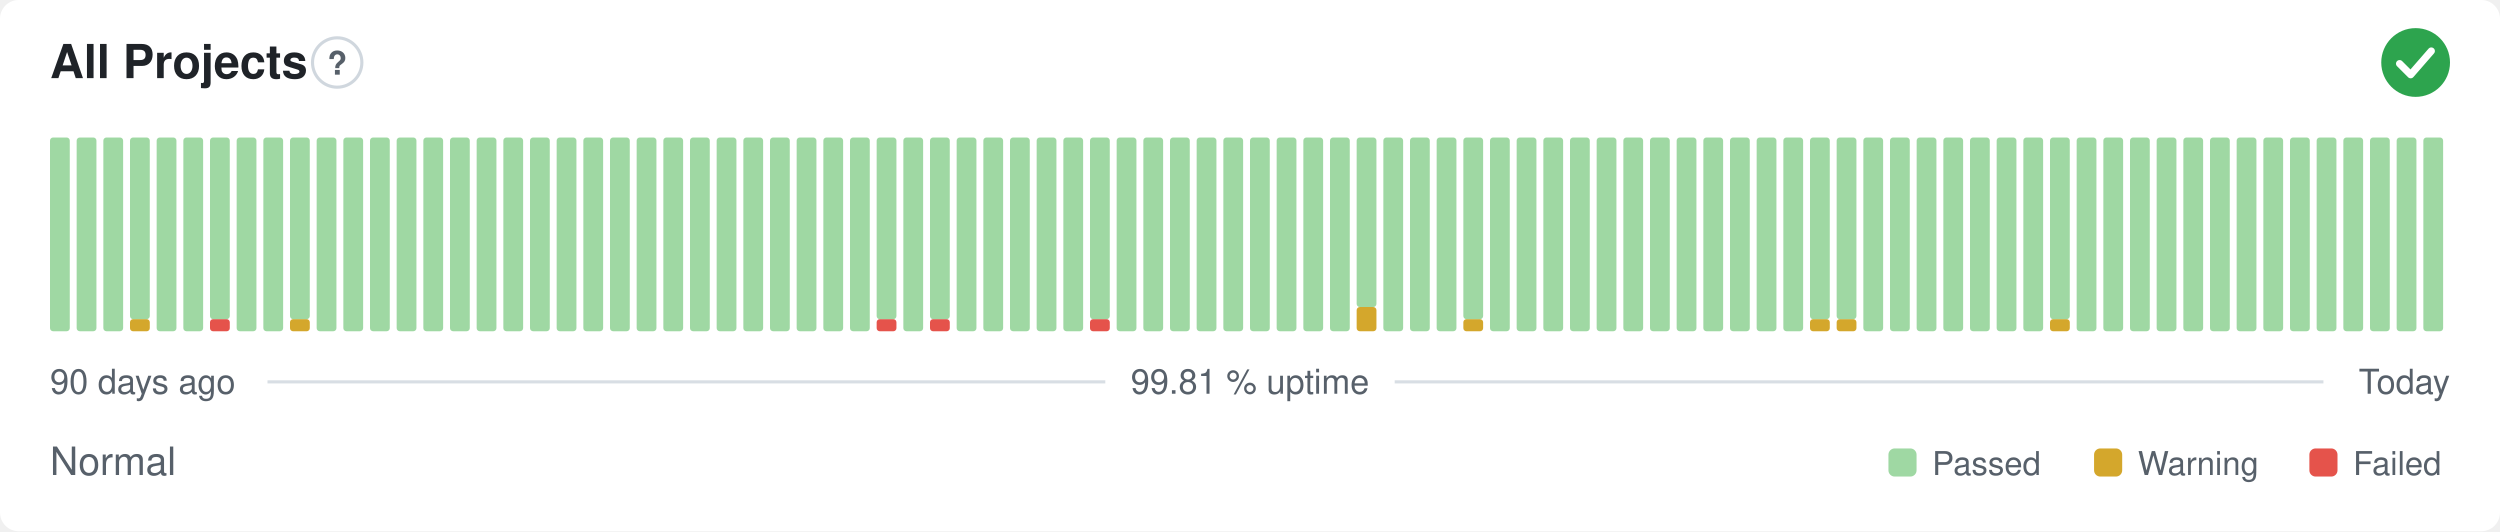
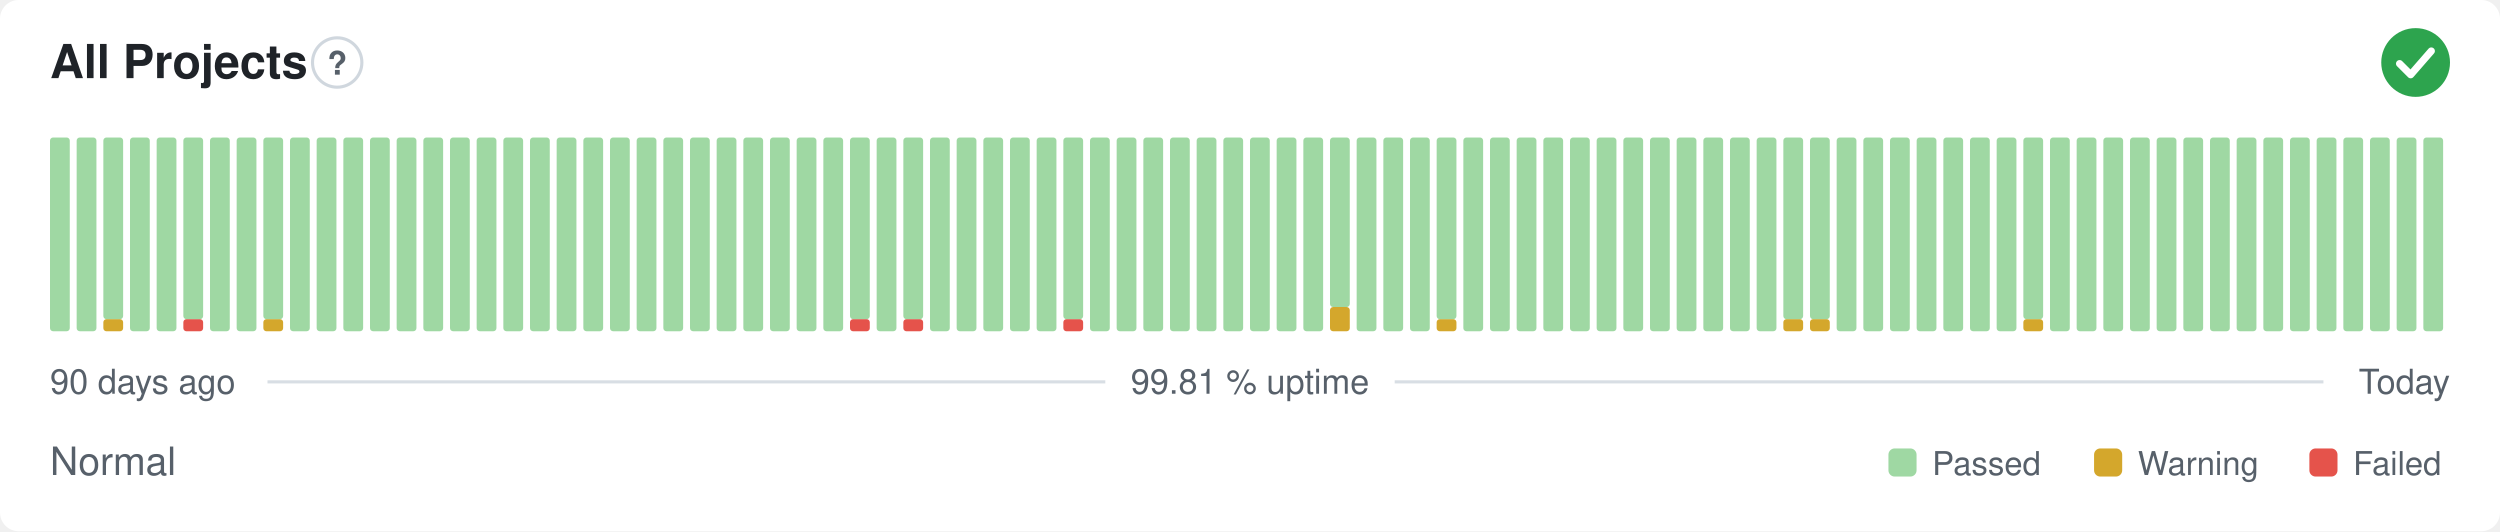
<svg xmlns="http://www.w3.org/2000/svg" width="800" height="170" viewBox="0 0 800 170" role="img" aria-label="All Projects: Normal, 99.81 % uptime over the last 90 days" font-family="-apple-system,BlinkMacSystemFont,'Segoe UI',Helvetica,Arial,sans-serif">
  <style>
    @media (prefers-color-scheme: dark) {
      .bg { fill: #0d1117 }
      .title { fill: #e6edf3 }
      .muted { fill: #8b949e }
      .hint { stroke: #30363d }
      .rule { stroke: #30363d }
      .nodata { fill: #21262d }
    }
  </style>
  <rect class="bg" width="800" height="170" rx="6" fill="#ffffff" />
  <text class="title" x="16" y="25" font-size="15" font-weight="600" fill="#1f2328">All Projects</text>
  <circle class="hint" cx="107.9" cy="20" r="7.9" fill="none" stroke="#d0d7de" stroke-width="1" />
  <text class="muted" x="107.9" y="23.9" text-anchor="middle" font-size="10.4" font-weight="700" fill="#57606a">?</text>
  <circle cx="773" cy="20" r="11" fill="#2da44e" />
  <path d="M767.87 20.37l3.54 3.54 6.60 -7.58" fill="none" stroke="#fff" stroke-width="2.31" stroke-linecap="round" stroke-linejoin="round" />
  <rect x="16.00" y="44.00" width="6.33" height="62.00" rx="1" fill="#9fd8a3" />
  <rect x="24.53" y="44.00" width="6.33" height="62.00" rx="1" fill="#9fd8a3" />
-   <rect x="33.07" y="44.00" width="6.33" height="62.00" rx="1" fill="#9fd8a3" />
-   <rect x="41.60" y="102.13" width="6.33" height="3.88" rx="1" fill="#d4a72c" />
-   <rect x="41.60" y="44.00" width="6.33" height="58.13" rx="1" fill="#9fd8a3" />
+   <rect x="33.07" y="102.13" width="6.33" height="3.88" rx="1" fill="#d4a72c" />
+   <rect x="33.07" y="44.00" width="6.33" height="58.13" rx="1" fill="#9fd8a3" />
+   <rect x="41.60" y="44.00" width="6.33" height="62.00" rx="1" fill="#9fd8a3" />
  <rect x="50.13" y="44.00" width="6.33" height="62.00" rx="1" fill="#9fd8a3" />
-   <rect x="58.67" y="44.00" width="6.33" height="62.00" rx="1" fill="#9fd8a3" />
-   <rect x="67.20" y="102.13" width="6.33" height="3.88" rx="1" fill="#e5534b" />
-   <rect x="67.20" y="44.00" width="6.33" height="58.13" rx="1" fill="#9fd8a3" />
+   <rect x="58.67" y="102.13" width="6.33" height="3.88" rx="1" fill="#e5534b" />
+   <rect x="58.67" y="44.00" width="6.33" height="58.13" rx="1" fill="#9fd8a3" />
+   <rect x="67.20" y="44.00" width="6.33" height="62.00" rx="1" fill="#9fd8a3" />
  <rect x="75.73" y="44.00" width="6.33" height="62.00" rx="1" fill="#9fd8a3" />
-   <rect x="84.27" y="44.00" width="6.33" height="62.00" rx="1" fill="#9fd8a3" />
-   <rect x="92.80" y="102.13" width="6.33" height="3.88" rx="1" fill="#d4a72c" />
-   <rect x="92.80" y="44.00" width="6.33" height="58.13" rx="1" fill="#9fd8a3" />
+   <rect x="84.27" y="102.13" width="6.33" height="3.88" rx="1" fill="#d4a72c" />
+   <rect x="84.27" y="44.00" width="6.33" height="58.13" rx="1" fill="#9fd8a3" />
+   <rect x="92.80" y="44.00" width="6.33" height="62.00" rx="1" fill="#9fd8a3" />
  <rect x="101.33" y="44.00" width="6.33" height="62.00" rx="1" fill="#9fd8a3" />
  <rect x="109.87" y="44.00" width="6.33" height="62.00" rx="1" fill="#9fd8a3" />
  <rect x="118.40" y="44.00" width="6.33" height="62.00" rx="1" fill="#9fd8a3" />
  <rect x="126.93" y="44.00" width="6.33" height="62.00" rx="1" fill="#9fd8a3" />
  <rect x="135.47" y="44.00" width="6.33" height="62.00" rx="1" fill="#9fd8a3" />
  <rect x="144.00" y="44.00" width="6.33" height="62.00" rx="1" fill="#9fd8a3" />
  <rect x="152.53" y="44.00" width="6.33" height="62.00" rx="1" fill="#9fd8a3" />
  <rect x="161.07" y="44.00" width="6.33" height="62.00" rx="1" fill="#9fd8a3" />
  <rect x="169.60" y="44.00" width="6.33" height="62.00" rx="1" fill="#9fd8a3" />
  <rect x="178.13" y="44.00" width="6.33" height="62.00" rx="1" fill="#9fd8a3" />
  <rect x="186.67" y="44.00" width="6.33" height="62.00" rx="1" fill="#9fd8a3" />
  <rect x="195.20" y="44.00" width="6.33" height="62.00" rx="1" fill="#9fd8a3" />
  <rect x="203.73" y="44.00" width="6.33" height="62.00" rx="1" fill="#9fd8a3" />
  <rect x="212.27" y="44.00" width="6.33" height="62.00" rx="1" fill="#9fd8a3" />
  <rect x="220.80" y="44.00" width="6.33" height="62.00" rx="1" fill="#9fd8a3" />
  <rect x="229.33" y="44.00" width="6.33" height="62.00" rx="1" fill="#9fd8a3" />
  <rect x="237.87" y="44.00" width="6.33" height="62.00" rx="1" fill="#9fd8a3" />
  <rect x="246.40" y="44.00" width="6.33" height="62.00" rx="1" fill="#9fd8a3" />
  <rect x="254.93" y="44.00" width="6.33" height="62.00" rx="1" fill="#9fd8a3" />
  <rect x="263.47" y="44.00" width="6.33" height="62.00" rx="1" fill="#9fd8a3" />
-   <rect x="272.00" y="44.00" width="6.33" height="62.00" rx="1" fill="#9fd8a3" />
-   <rect x="280.53" y="102.13" width="6.33" height="3.88" rx="1" fill="#e5534b" />
-   <rect x="280.53" y="44.00" width="6.33" height="58.13" rx="1" fill="#9fd8a3" />
-   <rect x="289.07" y="44.00" width="6.33" height="62.00" rx="1" fill="#9fd8a3" />
-   <rect x="297.60" y="102.13" width="6.33" height="3.88" rx="1" fill="#e5534b" />
-   <rect x="297.60" y="44.00" width="6.33" height="58.13" rx="1" fill="#9fd8a3" />
+   <rect x="272.00" y="102.13" width="6.33" height="3.88" rx="1" fill="#e5534b" />
+   <rect x="272.00" y="44.00" width="6.33" height="58.13" rx="1" fill="#9fd8a3" />
+   <rect x="280.53" y="44.00" width="6.33" height="62.00" rx="1" fill="#9fd8a3" />
+   <rect x="289.07" y="102.13" width="6.33" height="3.88" rx="1" fill="#e5534b" />
+   <rect x="289.07" y="44.00" width="6.33" height="58.13" rx="1" fill="#9fd8a3" />
+   <rect x="297.60" y="44.00" width="6.33" height="62.00" rx="1" fill="#9fd8a3" />
  <rect x="306.13" y="44.00" width="6.33" height="62.00" rx="1" fill="#9fd8a3" />
  <rect x="314.67" y="44.00" width="6.33" height="62.00" rx="1" fill="#9fd8a3" />
  <rect x="323.20" y="44.00" width="6.33" height="62.00" rx="1" fill="#9fd8a3" />
  <rect x="331.73" y="44.00" width="6.33" height="62.00" rx="1" fill="#9fd8a3" />
-   <rect x="340.27" y="44.00" width="6.33" height="62.00" rx="1" fill="#9fd8a3" />
-   <rect x="348.80" y="102.13" width="6.33" height="3.88" rx="1" fill="#e5534b" />
-   <rect x="348.80" y="44.00" width="6.33" height="58.13" rx="1" fill="#9fd8a3" />
+   <rect x="340.27" y="102.13" width="6.33" height="3.88" rx="1" fill="#e5534b" />
+   <rect x="340.27" y="44.00" width="6.33" height="58.13" rx="1" fill="#9fd8a3" />
+   <rect x="348.80" y="44.00" width="6.33" height="62.00" rx="1" fill="#9fd8a3" />
  <rect x="357.33" y="44.00" width="6.33" height="62.00" rx="1" fill="#9fd8a3" />
  <rect x="365.87" y="44.00" width="6.33" height="62.00" rx="1" fill="#9fd8a3" />
  <rect x="374.40" y="44.00" width="6.33" height="62.00" rx="1" fill="#9fd8a3" />
  <rect x="382.93" y="44.00" width="6.33" height="62.00" rx="1" fill="#9fd8a3" />
  <rect x="391.47" y="44.00" width="6.33" height="62.00" rx="1" fill="#9fd8a3" />
  <rect x="400.00" y="44.00" width="6.33" height="62.00" rx="1" fill="#9fd8a3" />
  <rect x="408.53" y="44.00" width="6.33" height="62.00" rx="1" fill="#9fd8a3" />
  <rect x="417.07" y="44.00" width="6.33" height="62.00" rx="1" fill="#9fd8a3" />
-   <rect x="425.60" y="44.00" width="6.33" height="62.00" rx="1" fill="#9fd8a3" />
-   <rect x="434.13" y="98.25" width="6.33" height="7.75" rx="1" fill="#d4a72c" />
-   <rect x="434.13" y="44.00" width="6.33" height="54.25" rx="1" fill="#9fd8a3" />
+   <rect x="425.60" y="98.25" width="6.33" height="7.75" rx="1" fill="#d4a72c" />
+   <rect x="425.60" y="44.00" width="6.33" height="54.25" rx="1" fill="#9fd8a3" />
+   <rect x="434.13" y="44.00" width="6.33" height="62.00" rx="1" fill="#9fd8a3" />
  <rect x="442.67" y="44.00" width="6.33" height="62.00" rx="1" fill="#9fd8a3" />
  <rect x="451.20" y="44.00" width="6.33" height="62.00" rx="1" fill="#9fd8a3" />
-   <rect x="459.73" y="44.00" width="6.33" height="62.00" rx="1" fill="#9fd8a3" />
-   <rect x="468.27" y="102.13" width="6.33" height="3.88" rx="1" fill="#d4a72c" />
-   <rect x="468.27" y="44.00" width="6.33" height="58.13" rx="1" fill="#9fd8a3" />
+   <rect x="459.73" y="102.13" width="6.33" height="3.88" rx="1" fill="#d4a72c" />
+   <rect x="459.73" y="44.00" width="6.33" height="58.13" rx="1" fill="#9fd8a3" />
+   <rect x="468.27" y="44.00" width="6.33" height="62.00" rx="1" fill="#9fd8a3" />
  <rect x="476.80" y="44.00" width="6.33" height="62.00" rx="1" fill="#9fd8a3" />
  <rect x="485.33" y="44.00" width="6.33" height="62.00" rx="1" fill="#9fd8a3" />
  <rect x="493.87" y="44.00" width="6.33" height="62.00" rx="1" fill="#9fd8a3" />
  <rect x="502.40" y="44.00" width="6.33" height="62.00" rx="1" fill="#9fd8a3" />
  <rect x="510.93" y="44.00" width="6.33" height="62.00" rx="1" fill="#9fd8a3" />
  <rect x="519.47" y="44.00" width="6.33" height="62.00" rx="1" fill="#9fd8a3" />
  <rect x="528.00" y="44.00" width="6.33" height="62.00" rx="1" fill="#9fd8a3" />
  <rect x="536.53" y="44.00" width="6.33" height="62.00" rx="1" fill="#9fd8a3" />
  <rect x="545.07" y="44.00" width="6.33" height="62.00" rx="1" fill="#9fd8a3" />
  <rect x="553.60" y="44.00" width="6.33" height="62.00" rx="1" fill="#9fd8a3" />
  <rect x="562.13" y="44.00" width="6.33" height="62.00" rx="1" fill="#9fd8a3" />
-   <rect x="570.67" y="44.00" width="6.33" height="62.00" rx="1" fill="#9fd8a3" />
+   <rect x="570.67" y="102.13" width="6.33" height="3.88" rx="1" fill="#d4a72c" />
+   <rect x="570.67" y="44.00" width="6.33" height="58.13" rx="1" fill="#9fd8a3" />
  <rect x="579.20" y="102.13" width="6.33" height="3.88" rx="1" fill="#d4a72c" />
  <rect x="579.20" y="44.00" width="6.33" height="58.13" rx="1" fill="#9fd8a3" />
-   <rect x="587.73" y="102.13" width="6.33" height="3.88" rx="1" fill="#d4a72c" />
-   <rect x="587.73" y="44.00" width="6.33" height="58.13" rx="1" fill="#9fd8a3" />
+   <rect x="587.73" y="44.00" width="6.33" height="62.00" rx="1" fill="#9fd8a3" />
  <rect x="596.27" y="44.00" width="6.33" height="62.00" rx="1" fill="#9fd8a3" />
  <rect x="604.80" y="44.00" width="6.33" height="62.00" rx="1" fill="#9fd8a3" />
  <rect x="613.33" y="44.00" width="6.33" height="62.00" rx="1" fill="#9fd8a3" />
  <rect x="621.87" y="44.00" width="6.33" height="62.00" rx="1" fill="#9fd8a3" />
  <rect x="630.40" y="44.00" width="6.33" height="62.00" rx="1" fill="#9fd8a3" />
  <rect x="638.93" y="44.00" width="6.33" height="62.00" rx="1" fill="#9fd8a3" />
-   <rect x="647.47" y="44.00" width="6.33" height="62.00" rx="1" fill="#9fd8a3" />
-   <rect x="656.00" y="102.13" width="6.33" height="3.88" rx="1" fill="#d4a72c" />
-   <rect x="656.00" y="44.00" width="6.33" height="58.13" rx="1" fill="#9fd8a3" />
+   <rect x="647.47" y="102.13" width="6.33" height="3.88" rx="1" fill="#d4a72c" />
+   <rect x="647.47" y="44.00" width="6.33" height="58.13" rx="1" fill="#9fd8a3" />
+   <rect x="656.00" y="44.00" width="6.33" height="62.00" rx="1" fill="#9fd8a3" />
  <rect x="664.53" y="44.00" width="6.33" height="62.00" rx="1" fill="#9fd8a3" />
  <rect x="673.07" y="44.00" width="6.33" height="62.00" rx="1" fill="#9fd8a3" />
  <rect x="681.60" y="44.00" width="6.33" height="62.00" rx="1" fill="#9fd8a3" />
  <rect x="690.13" y="44.00" width="6.33" height="62.00" rx="1" fill="#9fd8a3" />
  <rect x="698.67" y="44.00" width="6.33" height="62.00" rx="1" fill="#9fd8a3" />
  <rect x="707.20" y="44.00" width="6.33" height="62.00" rx="1" fill="#9fd8a3" />
  <rect x="715.73" y="44.00" width="6.33" height="62.00" rx="1" fill="#9fd8a3" />
  <rect x="724.27" y="44.00" width="6.33" height="62.00" rx="1" fill="#9fd8a3" />
  <rect x="732.80" y="44.00" width="6.33" height="62.00" rx="1" fill="#9fd8a3" />
  <rect x="741.33" y="44.00" width="6.33" height="62.00" rx="1" fill="#9fd8a3" />
  <rect x="749.87" y="44.00" width="6.33" height="62.00" rx="1" fill="#9fd8a3" />
  <rect x="758.40" y="44.00" width="6.33" height="62.00" rx="1" fill="#9fd8a3" />
  <rect x="766.93" y="44.00" width="6.33" height="62.00" rx="1" fill="#9fd8a3" />
  <rect x="775.47" y="44.00" width="6.33" height="62.00" rx="1" fill="#9fd8a3" />
  <text class="muted" x="16" y="126" font-size="11" fill="#57606a">90 days ago</text>
  <text class="muted" x="400" y="126" text-anchor="middle" font-size="11" fill="#57606a">99.81 % uptime</text>
  <text class="muted" x="784" y="126" text-anchor="end" font-size="11" fill="#57606a">Today</text>
  <line class="rule" x1="85.6" y1="122.2" x2="353.7" y2="122.2" stroke="#d8dee4" stroke-width="1" />
  <line class="rule" x1="446.3" y1="122.2" x2="743.5" y2="122.2" stroke="#d8dee4" stroke-width="1" />
  <text class="muted" x="16" y="152" font-size="12.5" fill="#57606a">Normal</text>
  <rect x="604.3" y="143.5" width="9.0" height="9.0" rx="2" fill="#9fd8a3" />
  <text class="muted" x="618.3" y="152" font-size="10.5" fill="#57606a">Passed</text>
  <rect x="670.1" y="143.5" width="9.0" height="9.0" rx="2" fill="#d4a72c" />
  <text class="muted" x="684.1" y="152" font-size="10.5" fill="#57606a">Warning</text>
  <rect x="739.0" y="143.5" width="9.0" height="9.0" rx="2" fill="#e5534b" />
  <text class="muted" x="753.0" y="152" font-size="10.5" fill="#57606a">Failed</text>
</svg>
